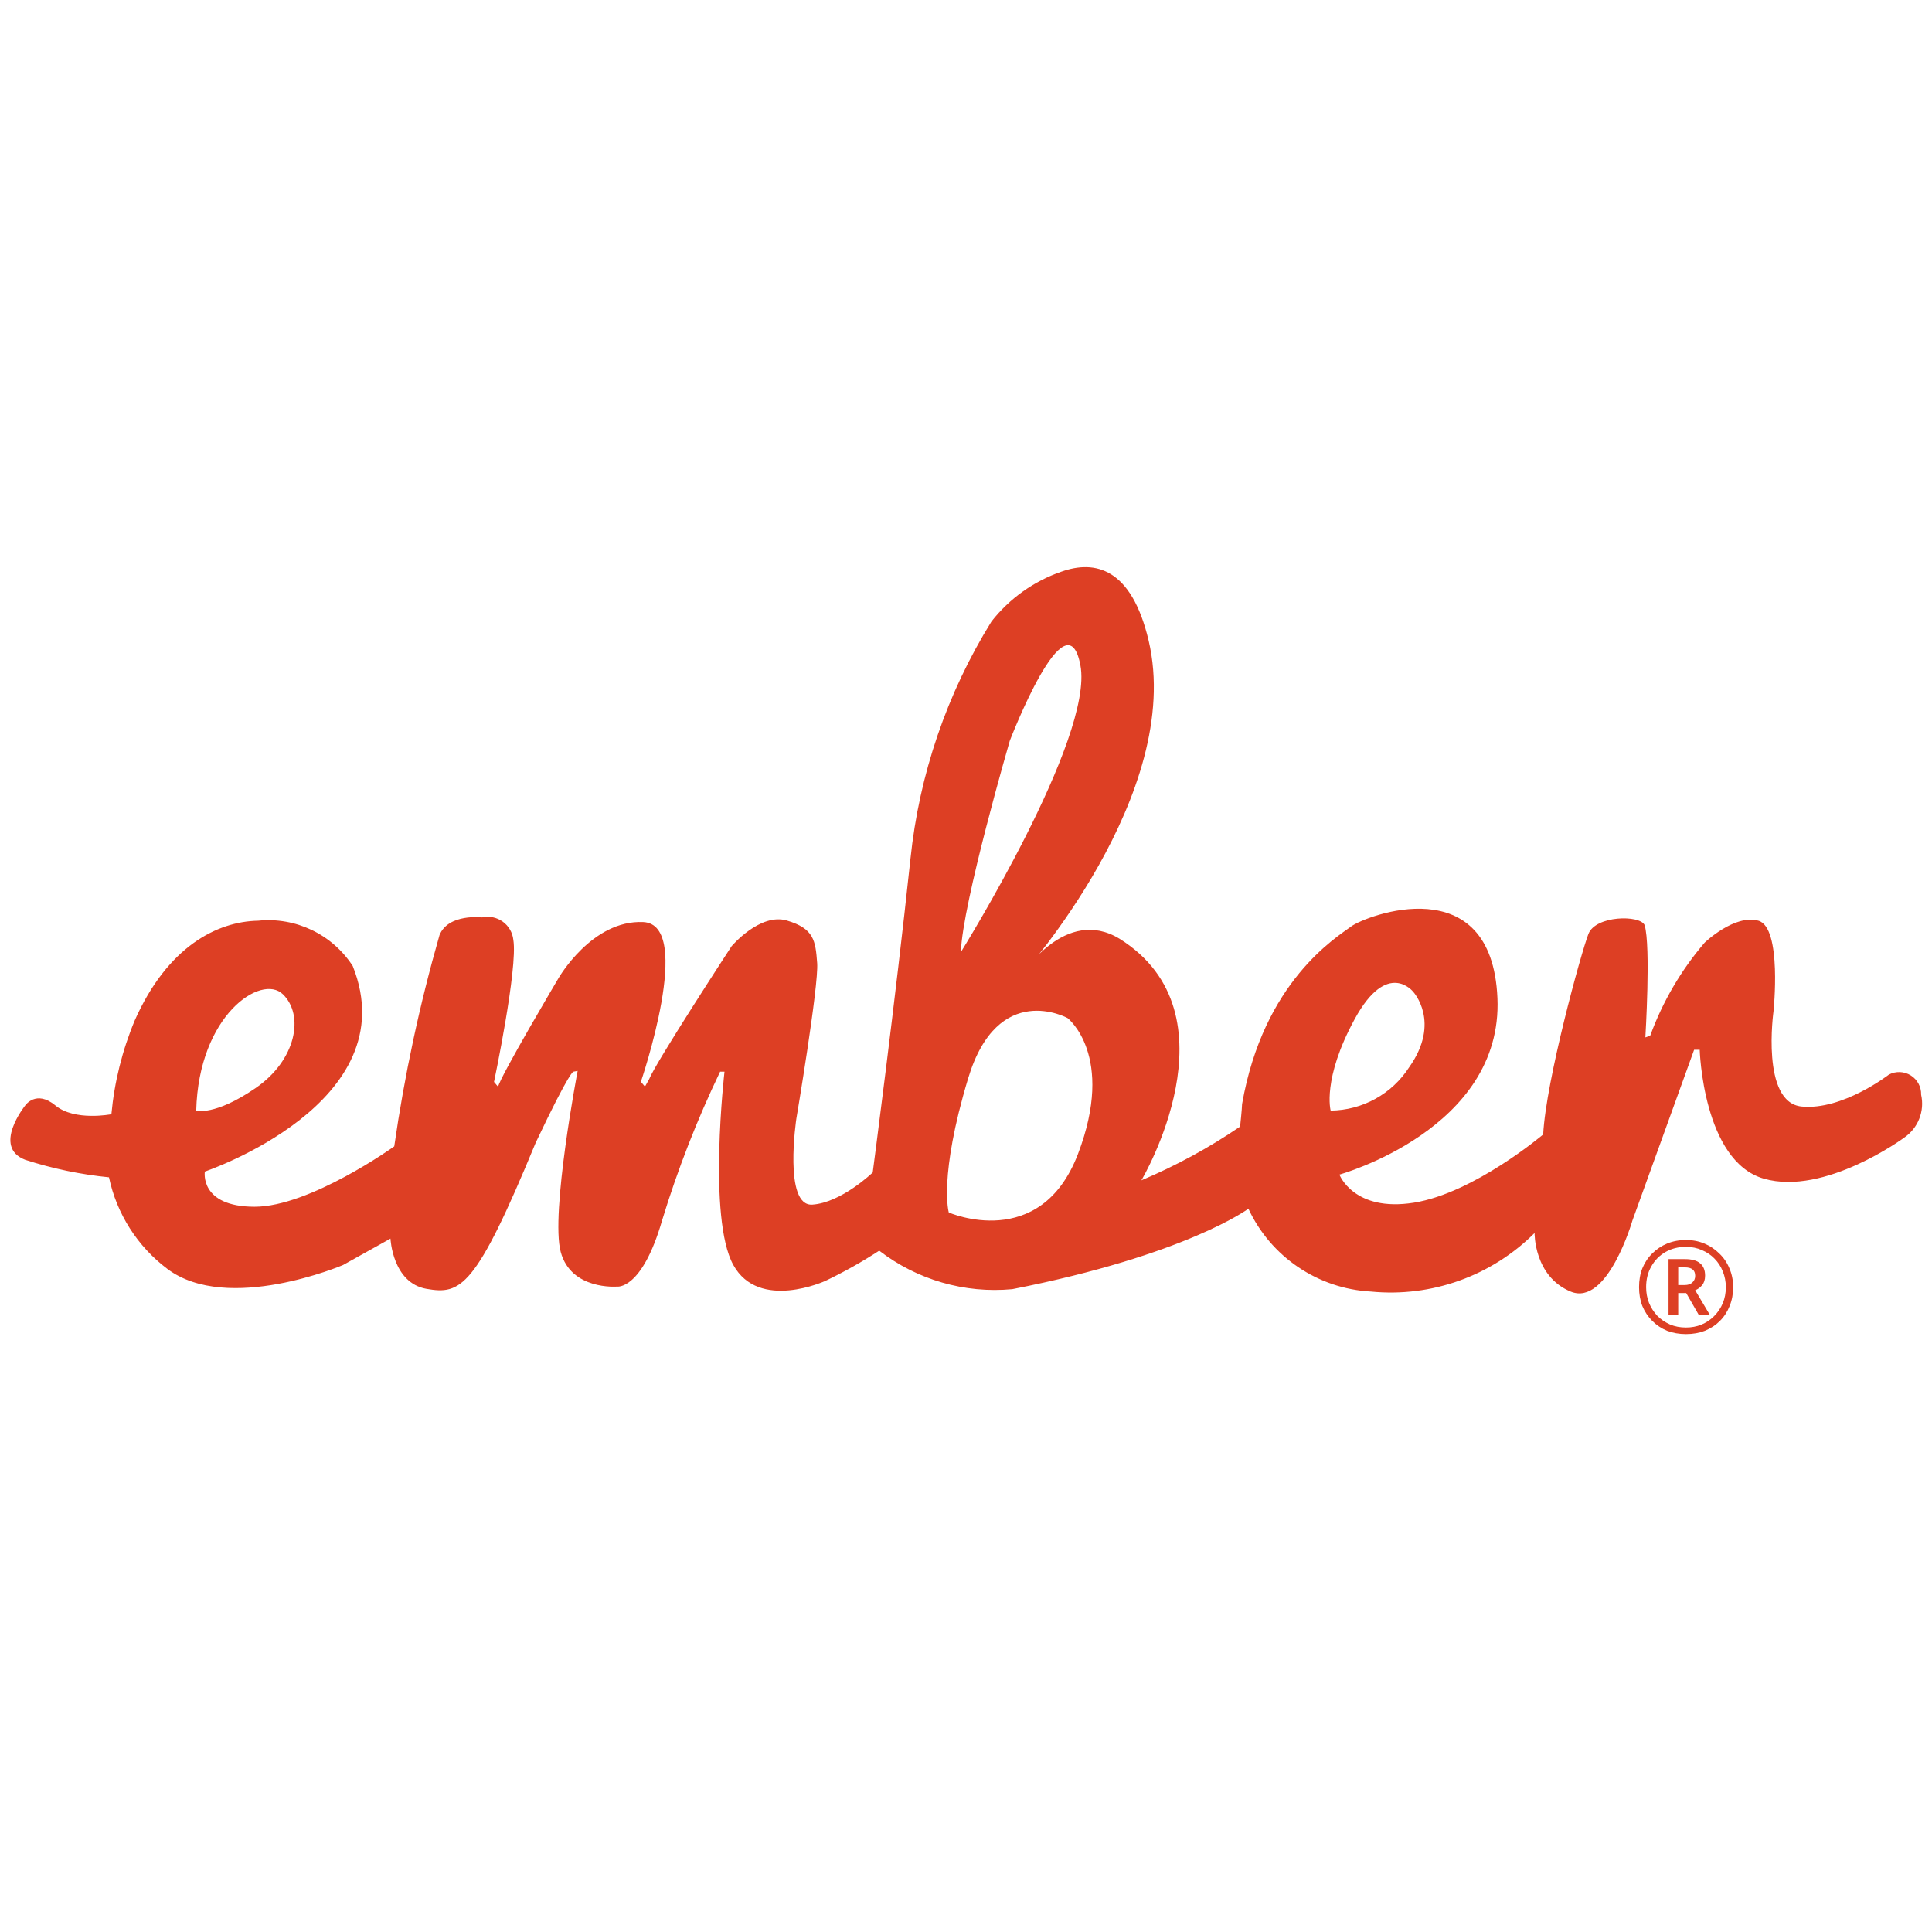
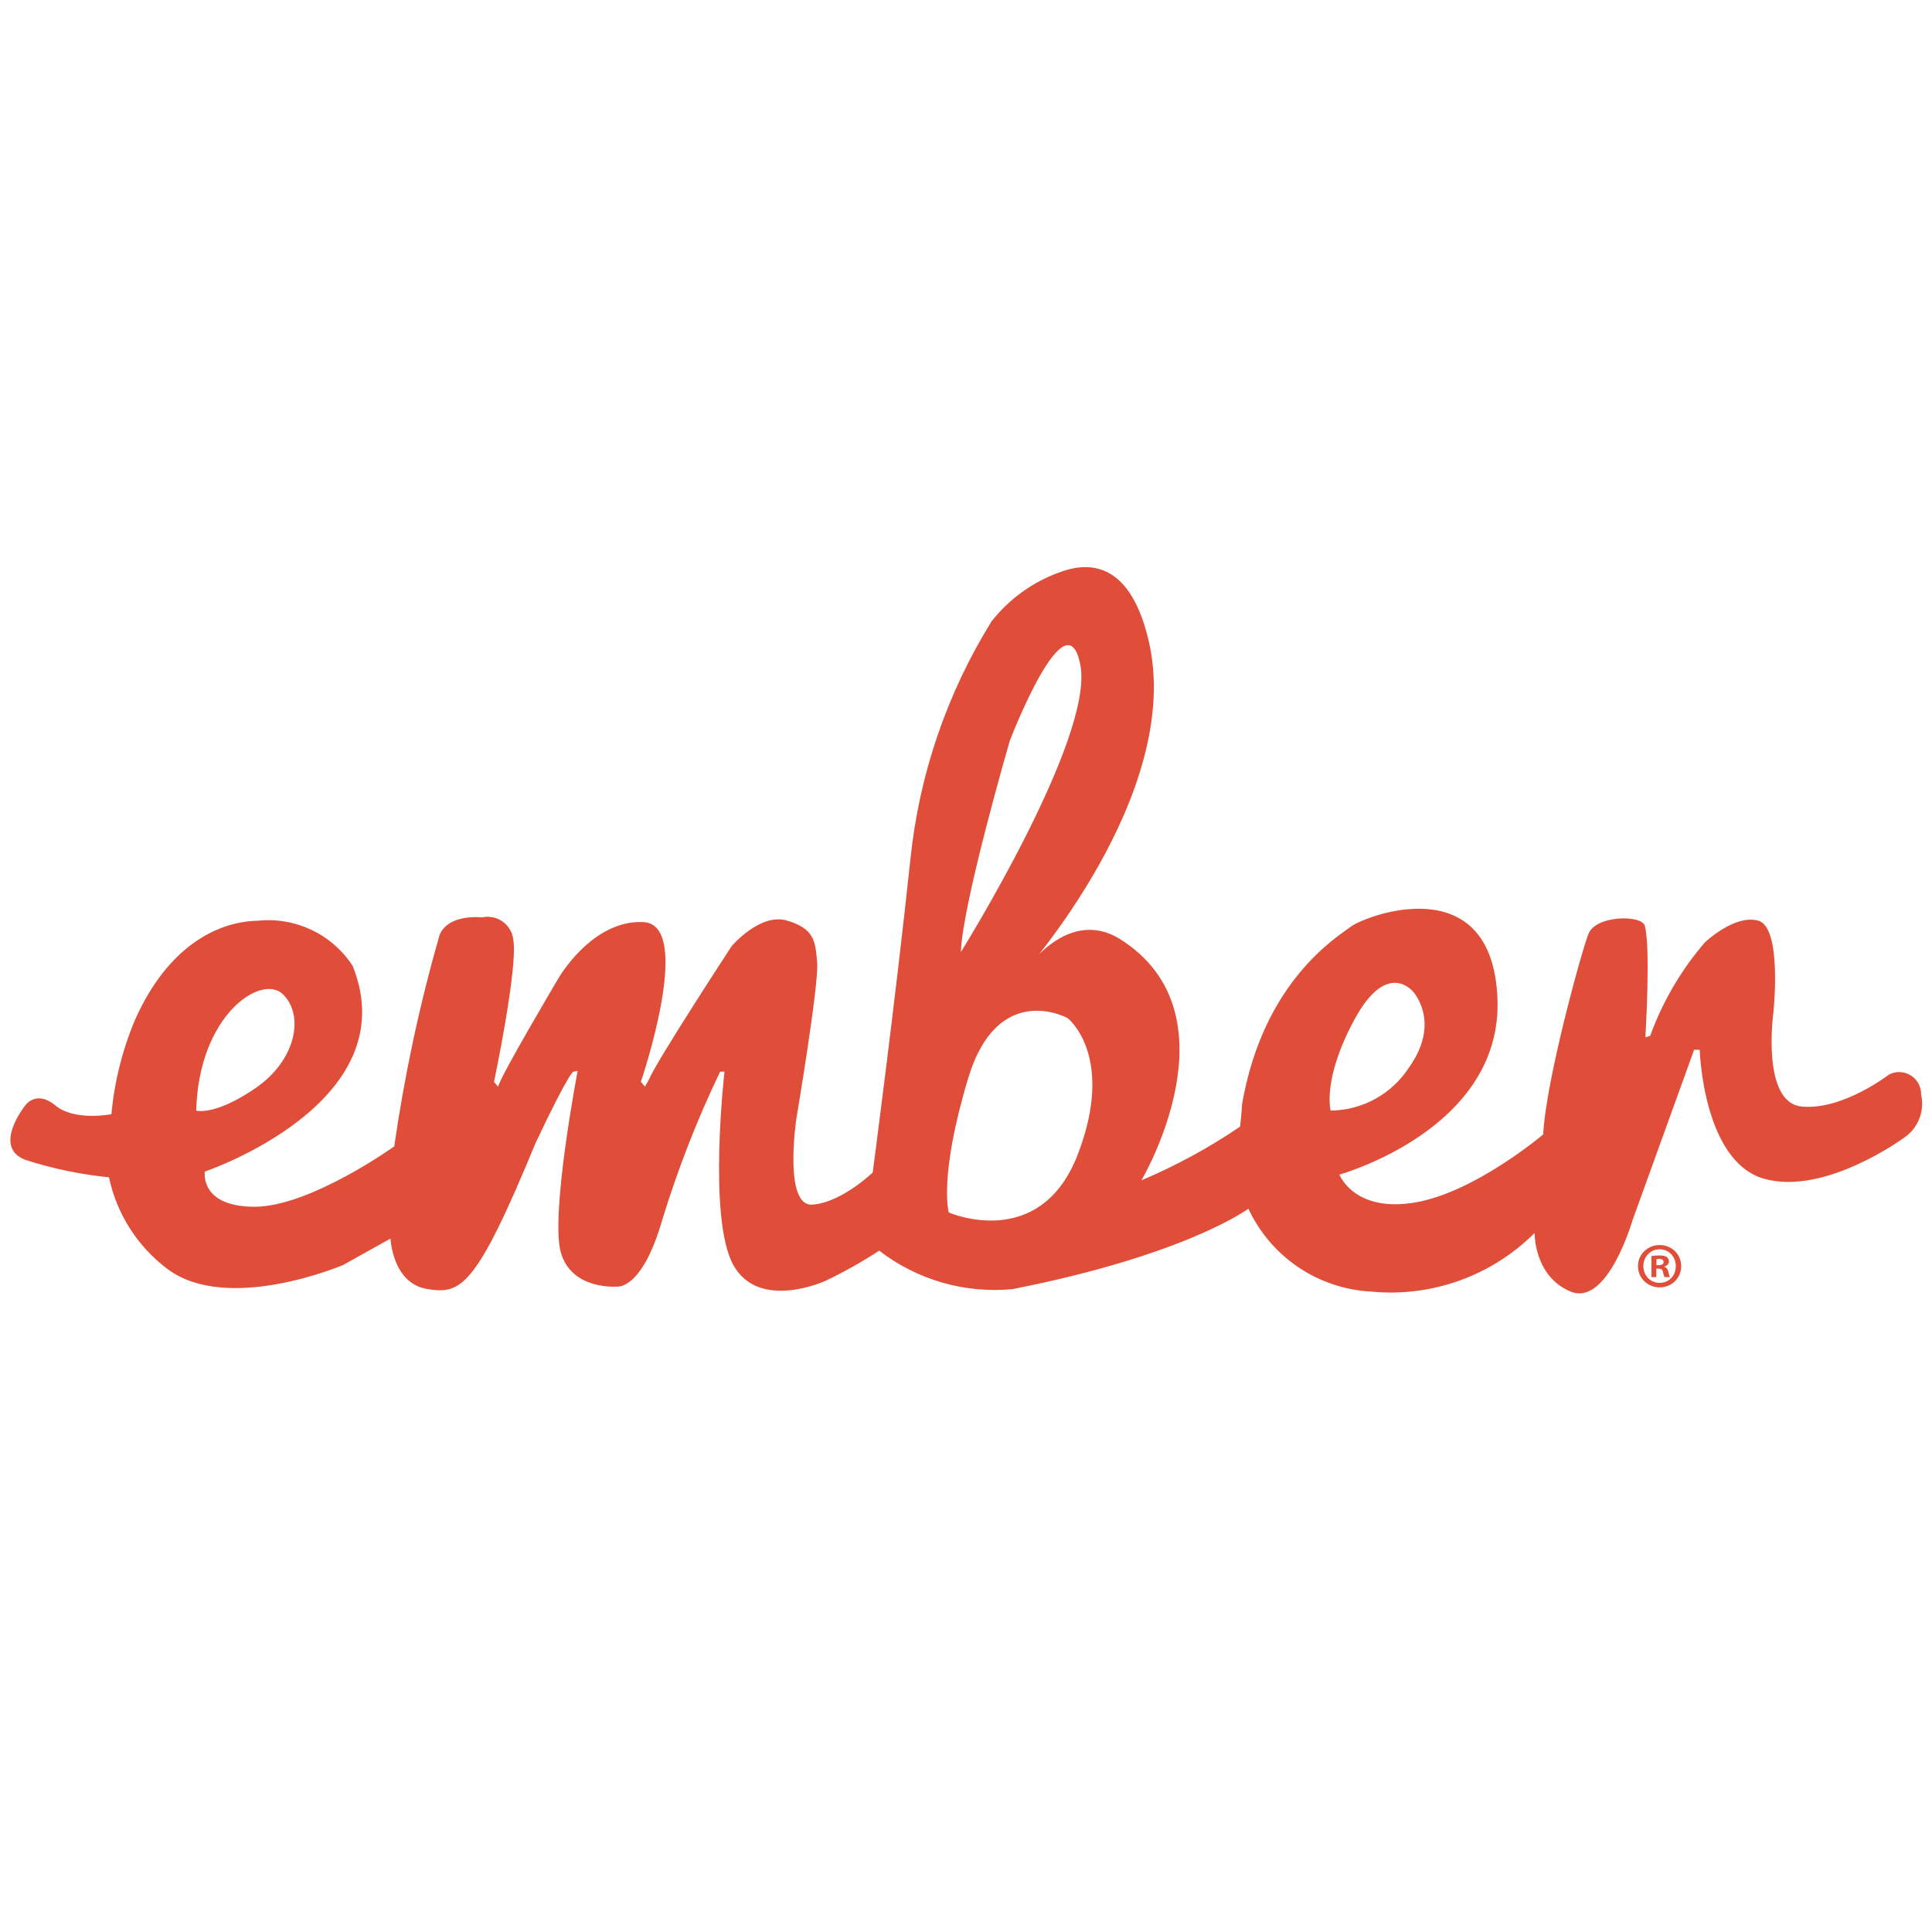
<svg xmlns="http://www.w3.org/2000/svg" viewBox="0 0 128 128">
-   <g fill="#dd3f24">
-     <path d="M127.28 72.53a1.46 1.46 0 00-2.13-1.34s-3.08 2.39-5.79 2.12S117.5 67 117.5 67s.58-5.55-1-6-3.56 1.45-3.56 1.45a20 20 0 00-3.61 6.17l-.32.11s.37-6.06-.05-7.44c-.32-.69-3.24-.64-3.72.58s-2.82 9.73-3 13.29c0 0-4.57 3.88-8.56 4.52s-4.94-1.86-4.94-1.86 10.84-3 10.47-11.69-8.74-5.46-9.69-4.75-5.81 3.62-7.23 11.77c0 .28-.13 1.49-.13 1.49a37.47 37.47 0 01-6.54 3.56s6.54-11-1.44-16c-3.61-2.2-6.48 2.4-6.48 2.4s10.79-12 8.4-22.16c-1.14-4.83-3.56-5.35-5.77-4.57a10.06 10.06 0 00-4.64 3.3 37.12 37.12 0 00-5.37 15.73c-1 9.41-2.5 20.78-2.5 20.78s-2.07 2-4 2.13-1.06-5.69-1.06-5.69 1.49-8.82 1.38-10.31-.21-2.29-2-2.82-3.67 1.7-3.67 1.7-5 7.65-5.47 8.82l-.27.48-.27-.32s3.56-10.42.16-10.58S37 64.81 37 64.81 33.15 71.3 33 72l-.27-.32s1.59-7.55 1.28-9.41a1.71 1.71 0 00-2.07-1.49s-2.23-.27-2.82 1.17a105.2 105.2 0 00-3 14s-5.58 4-9.25 4-3.3-2.33-3.3-2.33S27 73.09 23.37 64a6.66 6.66 0 00-6.27-3c-2.71.05-6 1.71-8.17 6.6a21.21 21.21 0 00-1.55 6.22s-2.43.48-3.71-.58-2 0-2 0-2.21 2.75 0 3.6A26.67 26.67 0 007.22 78a10.25 10.25 0 003.87 6.07c4 3 11.64-.26 11.64-.26l3.14-1.75S26 85 28.26 85.39s3.24 0 7.23-9.68C37.83 70.77 38 71 38 71l.27-.05s-1.81 9.46-1.12 12 3.72 2.29 3.72 2.29 1.65.28 3-4.4A70 70 0 0147.71 71H48s-1.12 9.71.58 12.8 6.11 1.06 6.11 1.06a30.71 30.71 0 003.56-2 12.53 12.53 0 008.82 2.55c11.54-2.27 15.64-5.33 15.64-5.33a9.52 9.52 0 008.12 5.49 13.48 13.48 0 0010.84-3.88s-.05 2.87 2.39 3.88 4.09-4.7 4.09-4.7l4.09-11.32h.37s.21 7.38 4.25 8.54 9.3-2.72 9.3-2.72a2.72 2.72 0 001.12-2.84zM13 73.58c.16-6.32 4.31-9.09 5.74-7.71s.9 4.36-1.81 6.22S13 73.58 13 73.58zm53.9-24.5s3.77-9.83 4.68-5-7.92 19-7.92 19c.1-3.21 3.24-14 3.24-14zm4.52 27.37c-2.5 6.54-8.56 3.88-8.56 3.88s-.69-2.34 1.28-8.88 6.59-4 6.59-4 3.18 2.47.69 9zm16.74-2.87s-.58-2.07 1.59-6.06 3.88-1.81 3.88-1.81 1.86 2-.27 5a6.26 6.26 0 01-5.2 2.87z" />
-     <text font-size="8.5" font-family="MyriadPro-Regular, Myriad Pro" transform="translate(108.17 88.31)">®</text>
-   </g>
+   <path d="M109.734 84.051h.153c.178 0 .264.068.289.221.043.162.068.29.11.34h.349c-.034-.05-.06-.136-.102-.348-.043-.187-.119-.289-.255-.34v-.017c.17-.051.289-.17.289-.323a.387.387 0 0 0-.136-.306c-.102-.06-.221-.102-.484-.102-.23 0-.408.017-.536.042v1.394h.323zm.009-.629a.773.773 0 0 1 .178-.017c.204 0 .298.085.298.213 0 .144-.144.204-.323.204h-.153zm.212-.935c-.798 0-1.436.621-1.436 1.394 0 .791.637 1.411 1.437 1.411.807 0 1.427-.62 1.427-1.41 0-.774-.62-1.395-1.427-1.395zm0 .281c.621 0 1.072.501 1.072 1.122 0 .612-.451 1.105-1.063 1.105-.629 0-1.088-.493-1.088-1.114 0-.612.459-1.113 1.08-1.113zM127.28 72.53a1.46 1.46 0 0 0-2.13-1.34s-3.08 2.39-5.79 2.12S117.5 67 117.5 67s.58-5.55-1-6c-1.58-.45-3.56 1.45-3.56 1.45a20 20 0 0 0-3.61 6.17l-.32.11s.37-6.06-.05-7.44c-.32-.69-3.24-.64-3.72.58s-2.82 9.73-3 13.29c0 0-4.57 3.88-8.56 4.52-3.99.64-4.94-1.86-4.94-1.86s10.84-3 10.47-11.69c-.37-8.69-8.74-5.46-9.69-4.75-.95.71-5.81 3.62-7.23 11.77 0 .28-.13 1.49-.13 1.49a37.47 37.47 0 0 1-6.54 3.56s6.54-11-1.44-16c-3.61-2.2-6.48 2.4-6.48 2.4s10.79-12 8.4-22.16c-1.14-4.83-3.56-5.35-5.77-4.57a10.06 10.06 0 0 0-4.64 3.3 37.12 37.12 0 0 0-5.37 15.73c-1 9.41-2.5 20.78-2.5 20.78s-2.07 2-4 2.13c-1.93.13-1.06-5.69-1.06-5.69s1.49-8.82 1.38-10.31c-.11-1.49-.21-2.29-2-2.82-1.79-.53-3.67 1.7-3.67 1.7s-5 7.65-5.47 8.82l-.27.48-.27-.32s3.56-10.42.16-10.58c-3.4-.16-5.62 3.72-5.62 3.72S33.15 71.3 33 72l-.27-.32s1.59-7.55 1.28-9.41a1.71 1.71 0 0 0-2.07-1.49s-2.23-.27-2.82 1.17a105.2 105.2 0 0 0-3 14s-5.58 4-9.25 4-3.3-2.33-3.3-2.33S27 73.09 23.37 64a6.66 6.66 0 0 0-6.27-3c-2.71.05-6 1.71-8.17 6.6a21.21 21.21 0 0 0-1.55 6.22s-2.43.48-3.71-.58c-1.28-1.06-2 0-2 0s-2.21 2.75 0 3.6A26.67 26.67 0 0 0 7.22 78a10.25 10.25 0 0 0 3.87 6.07c4 3 11.64-.26 11.64-.26l3.14-1.75S26 85 28.26 85.39c2.26.39 3.24 0 7.23-9.68C37.83 70.77 38 71 38 71l.27-.05s-1.81 9.46-1.12 12c.69 2.54 3.72 2.29 3.72 2.29s1.65.28 3-4.4A70 70 0 0 1 47.71 71H48s-1.12 9.71.58 12.8c1.7 3.09 6.11 1.06 6.11 1.06a30.71 30.71 0 0 0 3.56-2 12.53 12.53 0 0 0 8.82 2.55c11.54-2.27 15.64-5.33 15.64-5.33a9.52 9.52 0 0 0 8.12 5.49 13.48 13.48 0 0 0 10.84-3.88s-.05 2.87 2.39 3.88c2.44 1.01 4.09-4.7 4.09-4.7l4.09-11.32h.37s.21 7.38 4.25 8.54c4.04 1.16 9.3-2.72 9.3-2.72a2.72 2.72 0 0 0 1.12-2.84zM13 73.58c.16-6.32 4.31-9.09 5.74-7.71 1.43 1.38.9 4.36-1.81 6.22-2.71 1.86-3.93 1.49-3.93 1.49Zm53.9-24.5s3.77-9.83 4.68-5c.91 4.83-7.92 19-7.92 19 .1-3.21 3.24-14 3.24-14zm4.52 27.37c-2.5 6.54-8.56 3.88-8.56 3.88s-.69-2.34 1.28-8.88c1.97-6.54 6.59-4 6.59-4s3.18 2.47.69 9zm16.74-2.87s-.58-2.07 1.59-6.06c2.17-3.99 3.88-1.81 3.88-1.81s1.86 2-.27 5a6.26 6.26 0 0 1-5.2 2.87z" fill="#E04E39" />
</svg>
